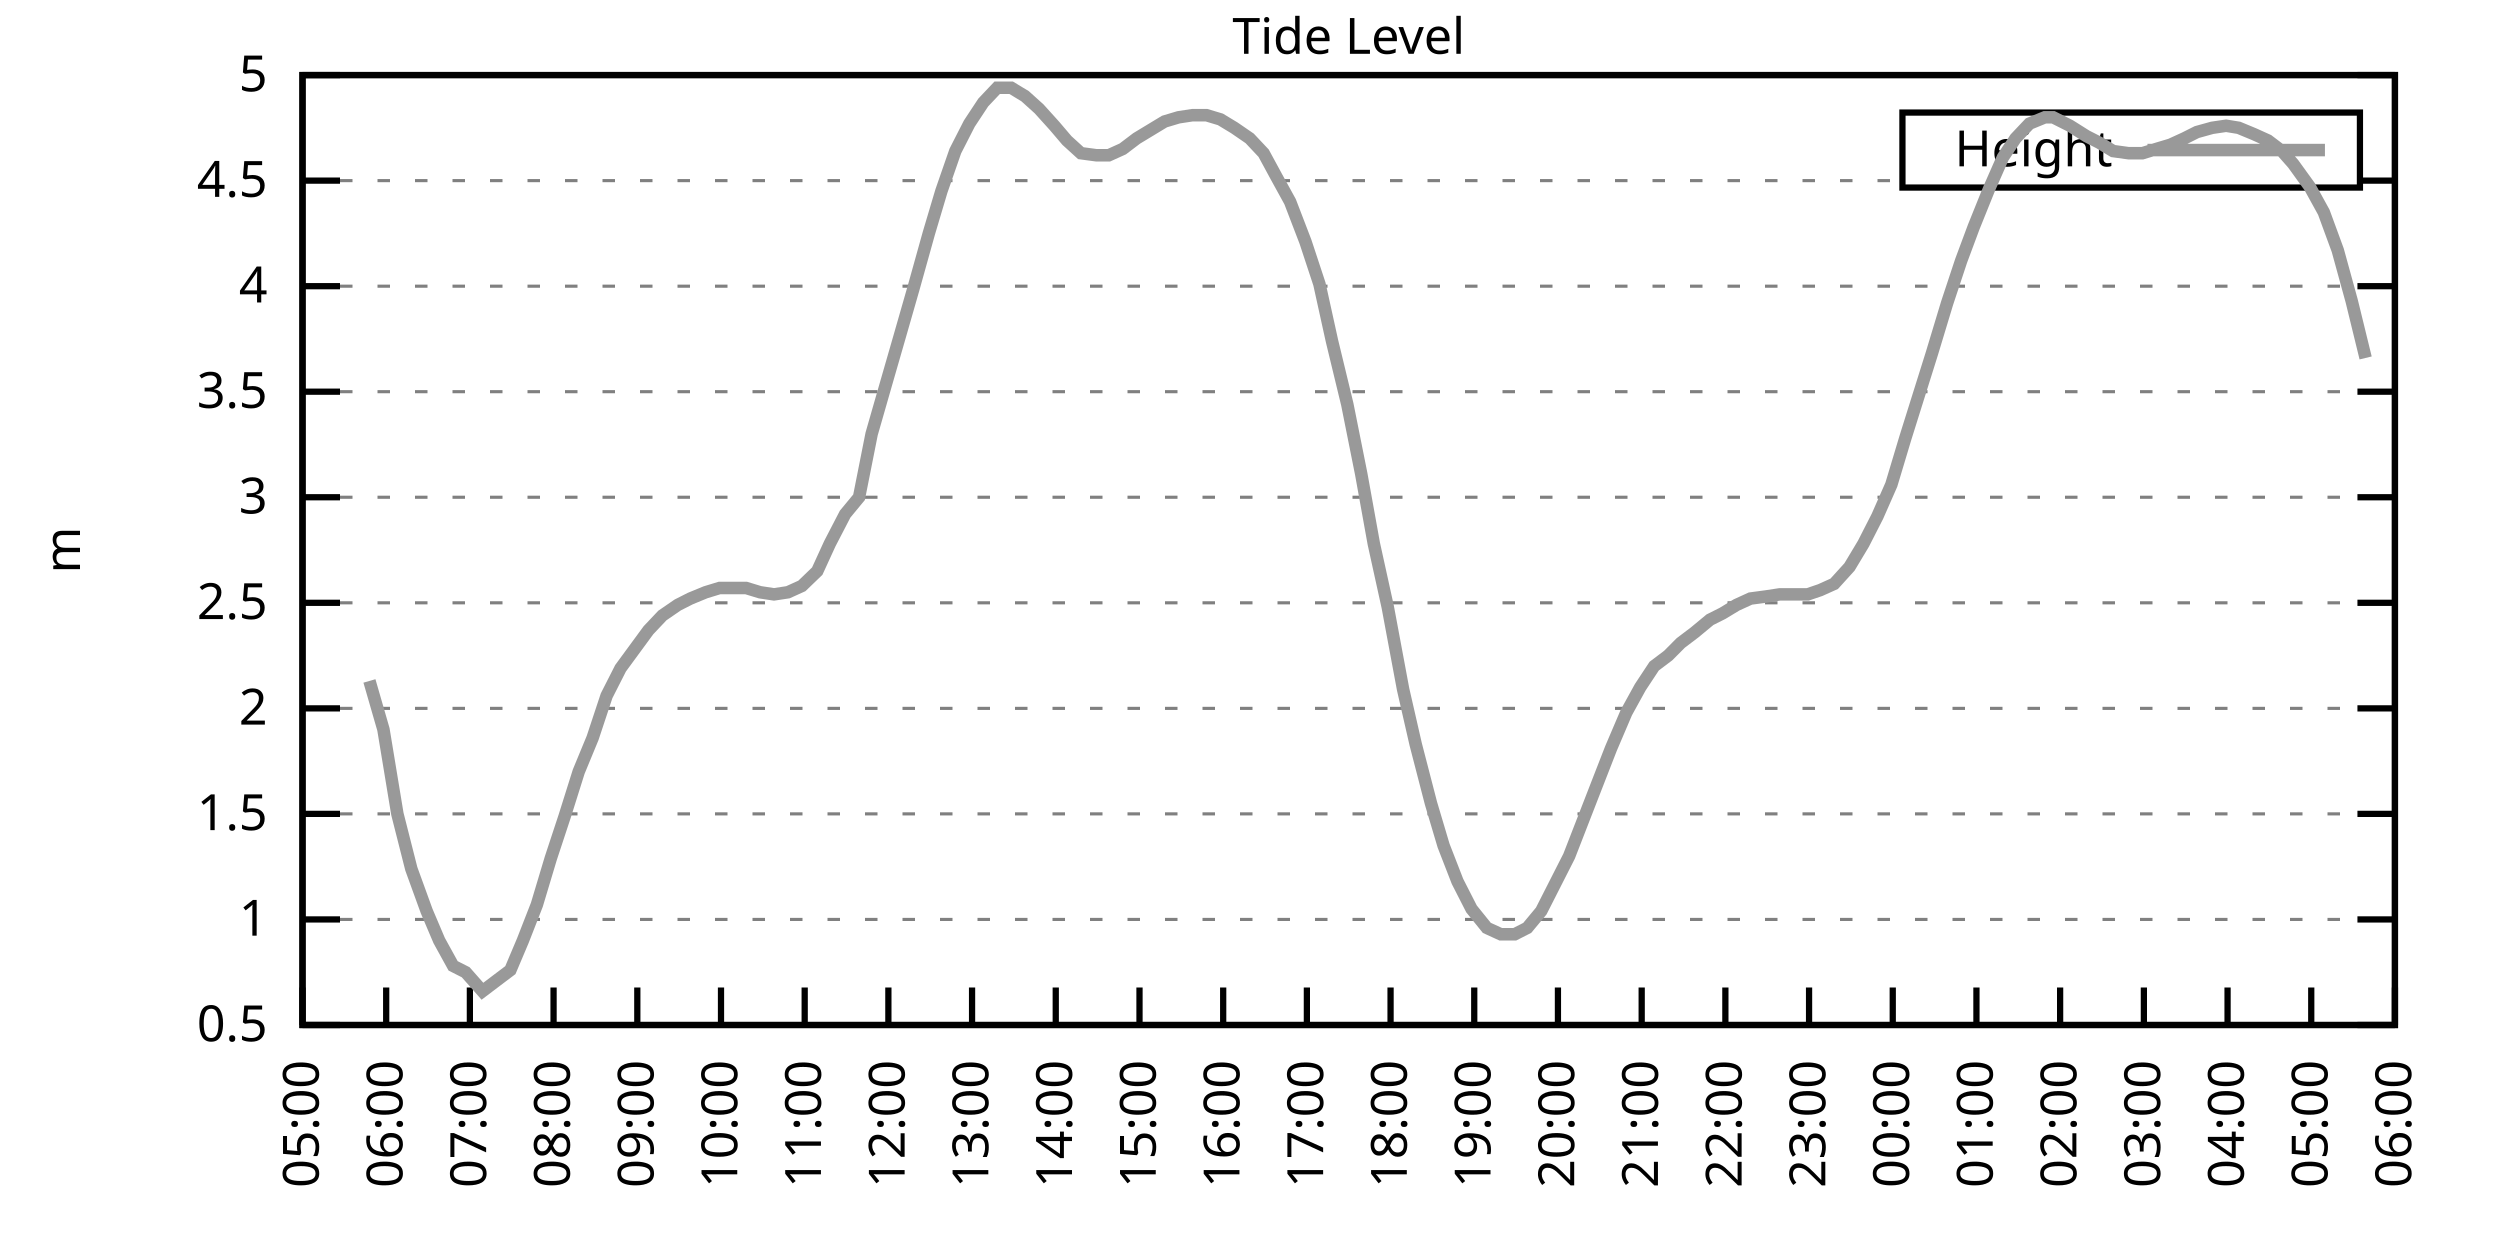
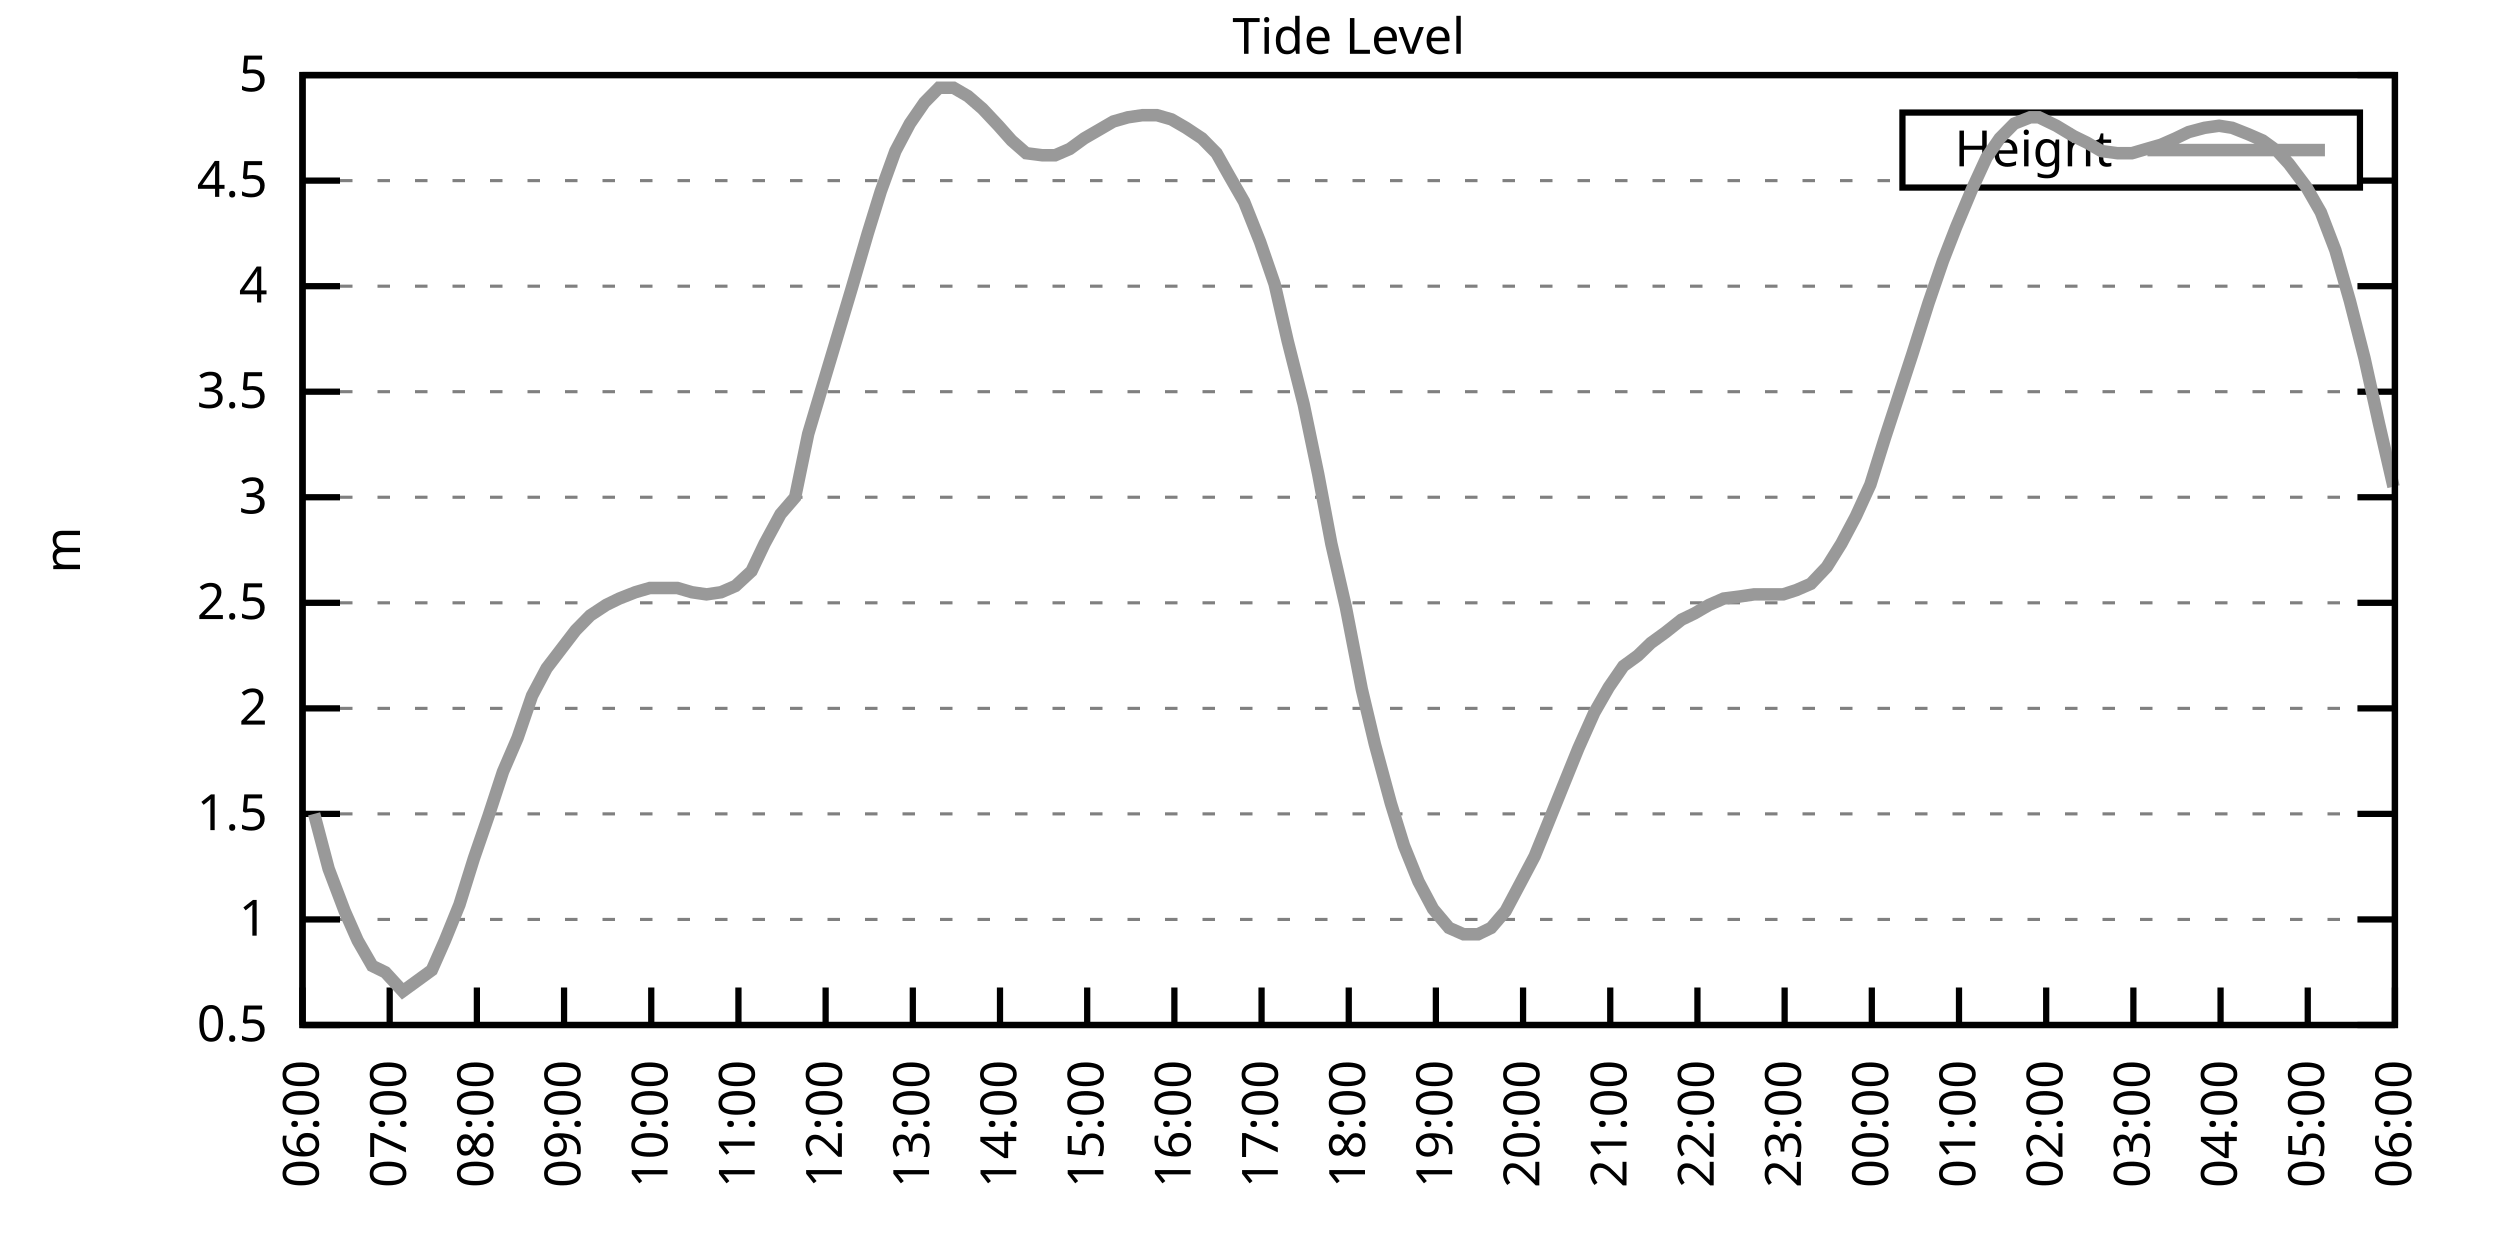
<svg xmlns="http://www.w3.org/2000/svg" xmlns:xlink="http://www.w3.org/1999/xlink" width="400" height="200" viewBox="0 0 400 200">
  <g id="gnuplot_canvas">
    <rect x="0" y="0" width="400" height="200" fill="none" />
    <defs>
      <circle id="gpDot" r="0.5" stroke-width="0.5" stroke="currentColor" />
      <path id="gpPt0" stroke-width="0.333" stroke="currentColor" d="M-1,0 h2 M0,-1 v2" />
      <path id="gpPt1" stroke-width="0.333" stroke="currentColor" d="M-1,-1 L1,1 M1,-1 L-1,1" />
      <path id="gpPt2" stroke-width="0.333" stroke="currentColor" d="M-1,0 L1,0 M0,-1 L0,1 M-1,-1 L1,1 M-1,1 L1,-1" />
      <rect id="gpPt3" stroke-width="0.333" stroke="currentColor" x="-1" y="-1" width="2" height="2" />
      <rect id="gpPt4" stroke-width="0.333" stroke="currentColor" fill="currentColor" x="-1" y="-1" width="2" height="2" />
      <circle id="gpPt5" stroke-width="0.333" stroke="currentColor" cx="0" cy="0" r="1" />
      <use xlink:href="#gpPt5" id="gpPt6" fill="currentColor" stroke="none" />
      <path id="gpPt7" stroke-width="0.333" stroke="currentColor" d="M0,-1.33 L-1.33,0.67 L1.33,0.67 z" />
      <use xlink:href="#gpPt7" id="gpPt8" fill="currentColor" stroke="none" />
      <use xlink:href="#gpPt7" id="gpPt9" stroke="currentColor" transform="rotate(180)" />
      <use xlink:href="#gpPt9" id="gpPt10" fill="currentColor" stroke="none" />
      <use xlink:href="#gpPt3" id="gpPt11" stroke="currentColor" transform="rotate(45)" />
      <use xlink:href="#gpPt11" id="gpPt12" fill="currentColor" stroke="none" />
      <path id="gpPt13" stroke-width="0.333" stroke="currentColor" d="M0,1.330 L1.265,0.411 L0.782,-1.067 L-0.782,-1.076 L-1.265,0.411 z" />
      <use xlink:href="#gpPt13" id="gpPt14" fill="currentColor" stroke="none" />
      <filter id="textbox" filterUnits="objectBoundingBox" x="0" y="0" height="1" width="1">
        <feFlood flood-color="white" flood-opacity="1" result="bgnd" />
        <feComposite in="SourceGraphic" in2="bgnd" operator="atop" />
      </filter>
      <filter id="greybox" filterUnits="objectBoundingBox" x="0" y="0" height="1" width="1">
        <feFlood flood-color="lightgrey" flood-opacity="1" result="grey" />
        <feComposite in="SourceGraphic" in2="grey" operator="atop" />
      </filter>
    </defs>
    <g fill="none" color="white" stroke="currentColor" stroke-width="1.00" stroke-linecap="butt" stroke-linejoin="miter">
</g>
    <g fill="none" color="black" stroke="currentColor" stroke-width="1.00" stroke-linecap="butt" stroke-linejoin="miter">
      <g stroke="none" shape-rendering="crispEdges">
        <polygon fill="rgb(255, 255, 255)" points="48.40,164.00 383.18,164.00 383.18,12.02 48.40,12.02 " />
      </g>
    </g>
    <g fill="none" color="black" stroke="currentColor" stroke-width="1.00" stroke-linecap="butt" stroke-linejoin="miter">
</g>
    <g fill="none" color="black" stroke="black" stroke-width="0.50" stroke-linecap="butt" stroke-linejoin="miter">
</g>
    <g fill="none" color="gray" stroke="currentColor" stroke-width="0.50" stroke-linecap="butt" stroke-linejoin="miter">
      <path stroke="gray" stroke-dasharray="2,4" class="gridline" d="M48.40,164.00 L383.19,164.00  " />
    </g>
    <g fill="none" color="gray" stroke="gray" stroke-width="1.00" stroke-linecap="butt" stroke-linejoin="miter">
</g>
    <g fill="none" color="black" stroke="currentColor" stroke-width="1.00" stroke-linecap="butt" stroke-linejoin="miter">
      <path stroke="black" d="M48.40,164.00 L54.40,164.00 M383.19,164.00 L377.19,164.00  " />
      <g transform="translate(42.80,166.60)" stroke="none" fill="black" font-family="Sans" font-size="8.00" text-anchor="end">
        <text>
          <tspan font-family="Sans"> 0.5</tspan>
        </text>
      </g>
    </g>
    <g fill="none" color="black" stroke="currentColor" stroke-width="1.00" stroke-linecap="butt" stroke-linejoin="miter">
</g>
    <g fill="none" color="black" stroke="black" stroke-width="0.50" stroke-linecap="butt" stroke-linejoin="miter">
</g>
    <g fill="none" color="gray" stroke="currentColor" stroke-width="0.50" stroke-linecap="butt" stroke-linejoin="miter">
      <path stroke="gray" stroke-dasharray="2,4" class="gridline" d="M48.40,147.11 L383.19,147.11  " />
    </g>
    <g fill="none" color="gray" stroke="gray" stroke-width="1.00" stroke-linecap="butt" stroke-linejoin="miter">
</g>
    <g fill="none" color="black" stroke="currentColor" stroke-width="1.00" stroke-linecap="butt" stroke-linejoin="miter">
      <path stroke="black" d="M48.40,147.11 L54.40,147.11 M383.19,147.11 L377.19,147.11  " />
      <g transform="translate(42.80,149.71)" stroke="none" fill="black" font-family="Sans" font-size="8.00" text-anchor="end">
        <text>
          <tspan font-family="Sans"> 1</tspan>
        </text>
      </g>
    </g>
    <g fill="none" color="black" stroke="currentColor" stroke-width="1.00" stroke-linecap="butt" stroke-linejoin="miter">
</g>
    <g fill="none" color="black" stroke="black" stroke-width="0.50" stroke-linecap="butt" stroke-linejoin="miter">
</g>
    <g fill="none" color="gray" stroke="currentColor" stroke-width="0.50" stroke-linecap="butt" stroke-linejoin="miter">
      <path stroke="gray" stroke-dasharray="2,4" class="gridline" d="M48.40,130.22 L383.19,130.22  " />
    </g>
    <g fill="none" color="gray" stroke="gray" stroke-width="1.00" stroke-linecap="butt" stroke-linejoin="miter">
</g>
    <g fill="none" color="black" stroke="currentColor" stroke-width="1.00" stroke-linecap="butt" stroke-linejoin="miter">
      <path stroke="black" d="M48.40,130.22 L54.40,130.22 M383.19,130.22 L377.19,130.22  " />
      <g transform="translate(42.80,132.82)" stroke="none" fill="black" font-family="Sans" font-size="8.00" text-anchor="end">
        <text>
          <tspan font-family="Sans"> 1.5</tspan>
        </text>
      </g>
    </g>
    <g fill="none" color="black" stroke="currentColor" stroke-width="1.00" stroke-linecap="butt" stroke-linejoin="miter">
</g>
    <g fill="none" color="black" stroke="black" stroke-width="0.50" stroke-linecap="butt" stroke-linejoin="miter">
</g>
    <g fill="none" color="gray" stroke="currentColor" stroke-width="0.50" stroke-linecap="butt" stroke-linejoin="miter">
      <path stroke="gray" stroke-dasharray="2,4" class="gridline" d="M48.40,113.34 L383.19,113.34  " />
    </g>
    <g fill="none" color="gray" stroke="gray" stroke-width="1.00" stroke-linecap="butt" stroke-linejoin="miter">
</g>
    <g fill="none" color="black" stroke="currentColor" stroke-width="1.00" stroke-linecap="butt" stroke-linejoin="miter">
      <path stroke="black" d="M48.40,113.34 L54.40,113.34 M383.19,113.34 L377.19,113.34  " />
      <g transform="translate(42.80,115.94)" stroke="none" fill="black" font-family="Sans" font-size="8.00" text-anchor="end">
        <text>
          <tspan font-family="Sans"> 2</tspan>
        </text>
      </g>
    </g>
    <g fill="none" color="black" stroke="currentColor" stroke-width="1.00" stroke-linecap="butt" stroke-linejoin="miter">
</g>
    <g fill="none" color="black" stroke="black" stroke-width="0.50" stroke-linecap="butt" stroke-linejoin="miter">
</g>
    <g fill="none" color="gray" stroke="currentColor" stroke-width="0.50" stroke-linecap="butt" stroke-linejoin="miter">
      <path stroke="gray" stroke-dasharray="2,4" class="gridline" d="M48.40,96.45 L383.19,96.45  " />
    </g>
    <g fill="none" color="gray" stroke="gray" stroke-width="1.00" stroke-linecap="butt" stroke-linejoin="miter">
</g>
    <g fill="none" color="black" stroke="currentColor" stroke-width="1.00" stroke-linecap="butt" stroke-linejoin="miter">
      <path stroke="black" d="M48.40,96.45 L54.40,96.45 M383.19,96.45 L377.19,96.45  " />
      <g transform="translate(42.80,99.05)" stroke="none" fill="black" font-family="Sans" font-size="8.00" text-anchor="end">
        <text>
          <tspan font-family="Sans"> 2.5</tspan>
        </text>
      </g>
    </g>
    <g fill="none" color="black" stroke="currentColor" stroke-width="1.00" stroke-linecap="butt" stroke-linejoin="miter">
</g>
    <g fill="none" color="black" stroke="black" stroke-width="0.50" stroke-linecap="butt" stroke-linejoin="miter">
</g>
    <g fill="none" color="gray" stroke="currentColor" stroke-width="0.50" stroke-linecap="butt" stroke-linejoin="miter">
      <path stroke="gray" stroke-dasharray="2,4" class="gridline" d="M48.40,79.56 L383.19,79.56  " />
    </g>
    <g fill="none" color="gray" stroke="gray" stroke-width="1.00" stroke-linecap="butt" stroke-linejoin="miter">
</g>
    <g fill="none" color="black" stroke="currentColor" stroke-width="1.00" stroke-linecap="butt" stroke-linejoin="miter">
      <path stroke="black" d="M48.40,79.56 L54.40,79.56 M383.19,79.56 L377.19,79.56  " />
      <g transform="translate(42.80,82.16)" stroke="none" fill="black" font-family="Sans" font-size="8.00" text-anchor="end">
        <text>
          <tspan font-family="Sans"> 3</tspan>
        </text>
      </g>
    </g>
    <g fill="none" color="black" stroke="currentColor" stroke-width="1.00" stroke-linecap="butt" stroke-linejoin="miter">
</g>
    <g fill="none" color="black" stroke="black" stroke-width="0.50" stroke-linecap="butt" stroke-linejoin="miter">
</g>
    <g fill="none" color="gray" stroke="currentColor" stroke-width="0.50" stroke-linecap="butt" stroke-linejoin="miter">
      <path stroke="gray" stroke-dasharray="2,4" class="gridline" d="M48.40,62.67 L383.19,62.67  " />
    </g>
    <g fill="none" color="gray" stroke="gray" stroke-width="1.00" stroke-linecap="butt" stroke-linejoin="miter">
</g>
    <g fill="none" color="black" stroke="currentColor" stroke-width="1.00" stroke-linecap="butt" stroke-linejoin="miter">
      <path stroke="black" d="M48.40,62.67 L54.40,62.67 M383.19,62.67 L377.19,62.67  " />
      <g transform="translate(42.80,65.27)" stroke="none" fill="black" font-family="Sans" font-size="8.00" text-anchor="end">
        <text>
          <tspan font-family="Sans"> 3.5</tspan>
        </text>
      </g>
    </g>
    <g fill="none" color="black" stroke="currentColor" stroke-width="1.00" stroke-linecap="butt" stroke-linejoin="miter">
</g>
    <g fill="none" color="black" stroke="black" stroke-width="0.50" stroke-linecap="butt" stroke-linejoin="miter">
</g>
    <g fill="none" color="gray" stroke="currentColor" stroke-width="0.50" stroke-linecap="butt" stroke-linejoin="miter">
      <path stroke="gray" stroke-dasharray="2,4" class="gridline" d="M48.40,45.79 L383.19,45.79  " />
    </g>
    <g fill="none" color="gray" stroke="gray" stroke-width="1.00" stroke-linecap="butt" stroke-linejoin="miter">
</g>
    <g fill="none" color="black" stroke="currentColor" stroke-width="1.00" stroke-linecap="butt" stroke-linejoin="miter">
      <path stroke="black" d="M48.40,45.79 L54.40,45.79 M383.19,45.79 L377.19,45.79  " />
      <g transform="translate(42.80,48.39)" stroke="none" fill="black" font-family="Sans" font-size="8.00" text-anchor="end">
        <text>
          <tspan font-family="Sans"> 4</tspan>
        </text>
      </g>
    </g>
    <g fill="none" color="black" stroke="currentColor" stroke-width="1.00" stroke-linecap="butt" stroke-linejoin="miter">
</g>
    <g fill="none" color="black" stroke="black" stroke-width="0.50" stroke-linecap="butt" stroke-linejoin="miter">
</g>
    <g fill="none" color="gray" stroke="currentColor" stroke-width="0.50" stroke-linecap="butt" stroke-linejoin="miter">
      <path stroke="gray" stroke-dasharray="2,4" class="gridline" d="M48.40,28.90 L304.39,28.90 M377.59,28.90 L383.19,28.90  " />
    </g>
    <g fill="none" color="gray" stroke="gray" stroke-width="1.00" stroke-linecap="butt" stroke-linejoin="miter">
</g>
    <g fill="none" color="black" stroke="currentColor" stroke-width="1.00" stroke-linecap="butt" stroke-linejoin="miter">
      <path stroke="black" d="M48.40,28.90 L54.40,28.90 M383.19,28.90 L377.19,28.90  " />
      <g transform="translate(42.80,31.50)" stroke="none" fill="black" font-family="Sans" font-size="8.00" text-anchor="end">
        <text>
          <tspan font-family="Sans"> 4.5</tspan>
        </text>
      </g>
    </g>
    <g fill="none" color="black" stroke="currentColor" stroke-width="1.00" stroke-linecap="butt" stroke-linejoin="miter">
</g>
    <g fill="none" color="black" stroke="black" stroke-width="0.50" stroke-linecap="butt" stroke-linejoin="miter">
</g>
    <g fill="none" color="gray" stroke="currentColor" stroke-width="0.50" stroke-linecap="butt" stroke-linejoin="miter">
      <path stroke="gray" stroke-dasharray="2,4" class="gridline" d="M48.40,12.01 L383.19,12.01  " />
    </g>
    <g fill="none" color="gray" stroke="gray" stroke-width="1.00" stroke-linecap="butt" stroke-linejoin="miter">
</g>
    <g fill="none" color="black" stroke="currentColor" stroke-width="1.00" stroke-linecap="butt" stroke-linejoin="miter">
      <path stroke="black" d="M48.40,12.01 L54.40,12.01 M383.19,12.01 L377.19,12.01  " />
      <g transform="translate(42.80,14.61)" stroke="none" fill="black" font-family="Sans" font-size="8.00" text-anchor="end">
        <text>
          <tspan font-family="Sans"> 5</tspan>
        </text>
      </g>
    </g>
    <g fill="none" color="black" stroke="currentColor" stroke-width="1.00" stroke-linecap="butt" stroke-linejoin="miter">
      <path stroke="black" d="M48.40,164.00 L48.40,158.00  " />
      <g transform="translate(51.00,169.60) rotate(270.00)" stroke="none" fill="black" font-family="Sans" font-size="8.00" text-anchor="end">
        <text>
-           <tspan font-family="Sans">05:00</tspan>
-         </text>
-       </g>
-     </g>
-     <g fill="none" color="black" stroke="currentColor" stroke-width="1.00" stroke-linecap="butt" stroke-linejoin="miter">
-       <path stroke="black" d="M61.79,164.00 L61.79,158.00  " />
-       <g transform="translate(64.39,169.60) rotate(270.00)" stroke="none" fill="black" font-family="Sans" font-size="8.00" text-anchor="end">
-         <text>
          <tspan font-family="Sans">06:00</tspan>
        </text>
      </g>
    </g>
    <g fill="none" color="black" stroke="currentColor" stroke-width="1.00" stroke-linecap="butt" stroke-linejoin="miter">
-       <path stroke="black" d="M75.18,164.00 L75.18,158.00  " />
-       <g transform="translate(77.78,169.60) rotate(270.00)" stroke="none" fill="black" font-family="Sans" font-size="8.00" text-anchor="end">
+       <path stroke="black" d="M62.35,164.00 L62.35,158.00  " />
+       <g transform="translate(64.95,169.60) rotate(270.00)" stroke="none" fill="black" font-family="Sans" font-size="8.00" text-anchor="end">
        <text>
          <tspan font-family="Sans">07:00</tspan>
        </text>
      </g>
    </g>
    <g fill="none" color="black" stroke="currentColor" stroke-width="1.00" stroke-linecap="butt" stroke-linejoin="miter">
-       <path stroke="black" d="M88.57,164.00 L88.57,158.00  " />
-       <g transform="translate(91.17,169.60) rotate(270.00)" stroke="none" fill="black" font-family="Sans" font-size="8.00" text-anchor="end">
+       <path stroke="black" d="M76.30,164.00 L76.30,158.00  " />
+       <g transform="translate(78.90,169.60) rotate(270.00)" stroke="none" fill="black" font-family="Sans" font-size="8.00" text-anchor="end">
        <text>
          <tspan font-family="Sans">08:00</tspan>
        </text>
      </g>
    </g>
    <g fill="none" color="black" stroke="currentColor" stroke-width="1.00" stroke-linecap="butt" stroke-linejoin="miter">
-       <path stroke="black" d="M101.97,164.00 L101.97,158.00  " />
-       <g transform="translate(104.57,169.60) rotate(270.00)" stroke="none" fill="black" font-family="Sans" font-size="8.00" text-anchor="end">
+       <path stroke="black" d="M90.25,164.00 L90.25,158.00  " />
+       <g transform="translate(92.85,169.60) rotate(270.00)" stroke="none" fill="black" font-family="Sans" font-size="8.00" text-anchor="end">
        <text>
          <tspan font-family="Sans">09:00</tspan>
        </text>
      </g>
    </g>
    <g fill="none" color="black" stroke="currentColor" stroke-width="1.00" stroke-linecap="butt" stroke-linejoin="miter">
-       <path stroke="black" d="M115.36,164.00 L115.36,158.00  " />
-       <g transform="translate(117.96,169.60) rotate(270.00)" stroke="none" fill="black" font-family="Sans" font-size="8.00" text-anchor="end">
+       <path stroke="black" d="M104.20,164.00 L104.20,158.00  " />
+       <g transform="translate(106.80,169.60) rotate(270.00)" stroke="none" fill="black" font-family="Sans" font-size="8.00" text-anchor="end">
        <text>
          <tspan font-family="Sans">10:00</tspan>
        </text>
      </g>
    </g>
    <g fill="none" color="black" stroke="currentColor" stroke-width="1.00" stroke-linecap="butt" stroke-linejoin="miter">
-       <path stroke="black" d="M128.75,164.00 L128.75,158.00  " />
-       <g transform="translate(131.35,169.60) rotate(270.00)" stroke="none" fill="black" font-family="Sans" font-size="8.00" text-anchor="end">
+       <path stroke="black" d="M118.15,164.00 L118.15,158.00  " />
+       <g transform="translate(120.75,169.60) rotate(270.00)" stroke="none" fill="black" font-family="Sans" font-size="8.00" text-anchor="end">
        <text>
          <tspan font-family="Sans">11:00</tspan>
        </text>
      </g>
    </g>
    <g fill="none" color="black" stroke="currentColor" stroke-width="1.00" stroke-linecap="butt" stroke-linejoin="miter">
-       <path stroke="black" d="M142.14,164.00 L142.14,158.00  " />
-       <g transform="translate(144.74,169.60) rotate(270.00)" stroke="none" fill="black" font-family="Sans" font-size="8.00" text-anchor="end">
+       <path stroke="black" d="M132.10,164.00 L132.10,158.00  " />
+       <g transform="translate(134.70,169.60) rotate(270.00)" stroke="none" fill="black" font-family="Sans" font-size="8.00" text-anchor="end">
        <text>
          <tspan font-family="Sans">12:00</tspan>
        </text>
      </g>
    </g>
    <g fill="none" color="black" stroke="currentColor" stroke-width="1.00" stroke-linecap="butt" stroke-linejoin="miter">
-       <path stroke="black" d="M155.53,164.00 L155.53,158.00  " />
-       <g transform="translate(158.13,169.60) rotate(270.00)" stroke="none" fill="black" font-family="Sans" font-size="8.00" text-anchor="end">
+       <path stroke="black" d="M146.05,164.00 L146.05,158.00  " />
+       <g transform="translate(148.65,169.60) rotate(270.00)" stroke="none" fill="black" font-family="Sans" font-size="8.00" text-anchor="end">
        <text>
          <tspan font-family="Sans">13:00</tspan>
        </text>
      </g>
    </g>
    <g fill="none" color="black" stroke="currentColor" stroke-width="1.00" stroke-linecap="butt" stroke-linejoin="miter">
-       <path stroke="black" d="M168.92,164.00 L168.92,158.00  " />
-       <g transform="translate(171.52,169.60) rotate(270.00)" stroke="none" fill="black" font-family="Sans" font-size="8.00" text-anchor="end">
+       <path stroke="black" d="M160.00,164.00 L160.00,158.00  " />
+       <g transform="translate(162.60,169.60) rotate(270.00)" stroke="none" fill="black" font-family="Sans" font-size="8.00" text-anchor="end">
        <text>
          <tspan font-family="Sans">14:00</tspan>
        </text>
      </g>
    </g>
    <g fill="none" color="black" stroke="currentColor" stroke-width="1.00" stroke-linecap="butt" stroke-linejoin="miter">
-       <path stroke="black" d="M182.32,164.00 L182.32,158.00  " />
-       <g transform="translate(184.92,169.60) rotate(270.00)" stroke="none" fill="black" font-family="Sans" font-size="8.00" text-anchor="end">
+       <path stroke="black" d="M173.95,164.00 L173.95,158.00  " />
+       <g transform="translate(176.55,169.60) rotate(270.00)" stroke="none" fill="black" font-family="Sans" font-size="8.00" text-anchor="end">
        <text>
          <tspan font-family="Sans">15:00</tspan>
        </text>
      </g>
    </g>
    <g fill="none" color="black" stroke="currentColor" stroke-width="1.00" stroke-linecap="butt" stroke-linejoin="miter">
-       <path stroke="black" d="M195.71,164.00 L195.71,158.00  " />
-       <g transform="translate(198.31,169.60) rotate(270.00)" stroke="none" fill="black" font-family="Sans" font-size="8.00" text-anchor="end">
+       <path stroke="black" d="M187.90,164.00 L187.90,158.00  " />
+       <g transform="translate(190.50,169.60) rotate(270.00)" stroke="none" fill="black" font-family="Sans" font-size="8.00" text-anchor="end">
        <text>
          <tspan font-family="Sans">16:00</tspan>
        </text>
      </g>
    </g>
    <g fill="none" color="black" stroke="currentColor" stroke-width="1.00" stroke-linecap="butt" stroke-linejoin="miter">
-       <path stroke="black" d="M209.10,164.00 L209.10,158.00  " />
-       <g transform="translate(211.70,169.60) rotate(270.00)" stroke="none" fill="black" font-family="Sans" font-size="8.00" text-anchor="end">
+       <path stroke="black" d="M201.85,164.00 L201.85,158.00  " />
+       <g transform="translate(204.45,169.60) rotate(270.00)" stroke="none" fill="black" font-family="Sans" font-size="8.00" text-anchor="end">
        <text>
          <tspan font-family="Sans">17:00</tspan>
        </text>
      </g>
    </g>
    <g fill="none" color="black" stroke="currentColor" stroke-width="1.00" stroke-linecap="butt" stroke-linejoin="miter">
-       <path stroke="black" d="M222.49,164.00 L222.49,158.00  " />
-       <g transform="translate(225.09,169.60) rotate(270.00)" stroke="none" fill="black" font-family="Sans" font-size="8.00" text-anchor="end">
+       <path stroke="black" d="M215.80,164.00 L215.80,158.00  " />
+       <g transform="translate(218.40,169.60) rotate(270.00)" stroke="none" fill="black" font-family="Sans" font-size="8.00" text-anchor="end">
        <text>
          <tspan font-family="Sans">18:00</tspan>
        </text>
      </g>
    </g>
    <g fill="none" color="black" stroke="currentColor" stroke-width="1.00" stroke-linecap="butt" stroke-linejoin="miter">
-       <path stroke="black" d="M235.88,164.00 L235.88,158.00  " />
-       <g transform="translate(238.48,169.60) rotate(270.00)" stroke="none" fill="black" font-family="Sans" font-size="8.00" text-anchor="end">
+       <path stroke="black" d="M229.74,164.00 L229.74,158.00  " />
+       <g transform="translate(232.34,169.60) rotate(270.00)" stroke="none" fill="black" font-family="Sans" font-size="8.00" text-anchor="end">
        <text>
          <tspan font-family="Sans">19:00</tspan>
        </text>
      </g>
    </g>
    <g fill="none" color="black" stroke="currentColor" stroke-width="1.00" stroke-linecap="butt" stroke-linejoin="miter">
-       <path stroke="black" d="M249.27,164.00 L249.27,158.00  " />
-       <g transform="translate(251.87,169.60) rotate(270.00)" stroke="none" fill="black" font-family="Sans" font-size="8.00" text-anchor="end">
+       <path stroke="black" d="M243.69,164.00 L243.69,158.00  " />
+       <g transform="translate(246.29,169.60) rotate(270.00)" stroke="none" fill="black" font-family="Sans" font-size="8.00" text-anchor="end">
        <text>
          <tspan font-family="Sans">20:00</tspan>
        </text>
      </g>
    </g>
    <g fill="none" color="black" stroke="currentColor" stroke-width="1.00" stroke-linecap="butt" stroke-linejoin="miter">
-       <path stroke="black" d="M262.67,164.00 L262.67,158.00  " />
-       <g transform="translate(265.27,169.60) rotate(270.00)" stroke="none" fill="black" font-family="Sans" font-size="8.00" text-anchor="end">
+       <path stroke="black" d="M257.64,164.00 L257.64,158.00  " />
+       <g transform="translate(260.24,169.60) rotate(270.00)" stroke="none" fill="black" font-family="Sans" font-size="8.00" text-anchor="end">
        <text>
          <tspan font-family="Sans">21:00</tspan>
        </text>
      </g>
    </g>
    <g fill="none" color="black" stroke="currentColor" stroke-width="1.00" stroke-linecap="butt" stroke-linejoin="miter">
-       <path stroke="black" d="M276.06,164.00 L276.06,158.00  " />
-       <g transform="translate(278.66,169.60) rotate(270.00)" stroke="none" fill="black" font-family="Sans" font-size="8.00" text-anchor="end">
+       <path stroke="black" d="M271.59,164.00 L271.59,158.00  " />
+       <g transform="translate(274.19,169.60) rotate(270.00)" stroke="none" fill="black" font-family="Sans" font-size="8.00" text-anchor="end">
        <text>
          <tspan font-family="Sans">22:00</tspan>
        </text>
      </g>
    </g>
    <g fill="none" color="black" stroke="currentColor" stroke-width="1.00" stroke-linecap="butt" stroke-linejoin="miter">
-       <path stroke="black" d="M289.45,164.00 L289.45,158.00  " />
-       <g transform="translate(292.05,169.60) rotate(270.00)" stroke="none" fill="black" font-family="Sans" font-size="8.00" text-anchor="end">
+       <path stroke="black" d="M285.54,164.00 L285.54,158.00  " />
+       <g transform="translate(288.14,169.60) rotate(270.00)" stroke="none" fill="black" font-family="Sans" font-size="8.00" text-anchor="end">
        <text>
          <tspan font-family="Sans">23:00</tspan>
        </text>
      </g>
    </g>
    <g fill="none" color="black" stroke="currentColor" stroke-width="1.00" stroke-linecap="butt" stroke-linejoin="miter">
-       <path stroke="black" d="M302.84,164.00 L302.84,158.00  " />
-       <g transform="translate(305.44,169.60) rotate(270.00)" stroke="none" fill="black" font-family="Sans" font-size="8.00" text-anchor="end">
+       <path stroke="black" d="M299.49,164.00 L299.49,158.00  " />
+       <g transform="translate(302.09,169.60) rotate(270.00)" stroke="none" fill="black" font-family="Sans" font-size="8.00" text-anchor="end">
        <text>
          <tspan font-family="Sans">00:00</tspan>
        </text>
      </g>
    </g>
    <g fill="none" color="black" stroke="currentColor" stroke-width="1.00" stroke-linecap="butt" stroke-linejoin="miter">
-       <path stroke="black" d="M316.23,164.00 L316.23,158.00  " />
-       <g transform="translate(318.83,169.60) rotate(270.00)" stroke="none" fill="black" font-family="Sans" font-size="8.00" text-anchor="end">
+       <path stroke="black" d="M313.44,164.00 L313.44,158.00  " />
+       <g transform="translate(316.04,169.60) rotate(270.00)" stroke="none" fill="black" font-family="Sans" font-size="8.00" text-anchor="end">
        <text>
          <tspan font-family="Sans">01:00</tspan>
        </text>
      </g>
    </g>
    <g fill="none" color="black" stroke="currentColor" stroke-width="1.00" stroke-linecap="butt" stroke-linejoin="miter">
-       <path stroke="black" d="M329.62,164.00 L329.62,158.00  " />
-       <g transform="translate(332.22,169.60) rotate(270.00)" stroke="none" fill="black" font-family="Sans" font-size="8.00" text-anchor="end">
+       <path stroke="black" d="M327.39,164.00 L327.39,158.00  " />
+       <g transform="translate(329.99,169.60) rotate(270.00)" stroke="none" fill="black" font-family="Sans" font-size="8.00" text-anchor="end">
        <text>
          <tspan font-family="Sans">02:00</tspan>
        </text>
      </g>
    </g>
    <g fill="none" color="black" stroke="currentColor" stroke-width="1.00" stroke-linecap="butt" stroke-linejoin="miter">
-       <path stroke="black" d="M343.02,164.00 L343.02,158.00  " />
-       <g transform="translate(345.62,169.60) rotate(270.00)" stroke="none" fill="black" font-family="Sans" font-size="8.00" text-anchor="end">
+       <path stroke="black" d="M341.34,164.00 L341.34,158.00  " />
+       <g transform="translate(343.94,169.60) rotate(270.00)" stroke="none" fill="black" font-family="Sans" font-size="8.00" text-anchor="end">
        <text>
          <tspan font-family="Sans">03:00</tspan>
        </text>
      </g>
    </g>
    <g fill="none" color="black" stroke="currentColor" stroke-width="1.00" stroke-linecap="butt" stroke-linejoin="miter">
-       <path stroke="black" d="M356.41,164.00 L356.41,158.00  " />
-       <g transform="translate(359.01,169.60) rotate(270.00)" stroke="none" fill="black" font-family="Sans" font-size="8.00" text-anchor="end">
+       <path stroke="black" d="M355.29,164.00 L355.29,158.00  " />
+       <g transform="translate(357.89,169.60) rotate(270.00)" stroke="none" fill="black" font-family="Sans" font-size="8.00" text-anchor="end">
        <text>
          <tspan font-family="Sans">04:00</tspan>
        </text>
      </g>
    </g>
    <g fill="none" color="black" stroke="currentColor" stroke-width="1.00" stroke-linecap="butt" stroke-linejoin="miter">
-       <path stroke="black" d="M369.80,164.00 L369.80,158.00  " />
-       <g transform="translate(372.40,169.60) rotate(270.00)" stroke="none" fill="black" font-family="Sans" font-size="8.00" text-anchor="end">
+       <path stroke="black" d="M369.24,164.00 L369.24,158.00  " />
+       <g transform="translate(371.84,169.60) rotate(270.00)" stroke="none" fill="black" font-family="Sans" font-size="8.00" text-anchor="end">
        <text>
          <tspan font-family="Sans">05:00</tspan>
        </text>
      </g>
    </g>
    <g fill="none" color="black" stroke="currentColor" stroke-width="1.00" stroke-linecap="butt" stroke-linejoin="miter">
      <path stroke="black" d="M383.19,164.00 L383.19,158.00  " />
      <g transform="translate(385.79,169.60) rotate(270.00)" stroke="none" fill="black" font-family="Sans" font-size="8.00" text-anchor="end">
        <text>
          <tspan font-family="Sans">06:00</tspan>
        </text>
      </g>
    </g>
    <g fill="none" color="black" stroke="currentColor" stroke-width="1.00" stroke-linecap="butt" stroke-linejoin="miter">
</g>
    <g fill="none" color="black" stroke="currentColor" stroke-width="1.00" stroke-linecap="butt" stroke-linejoin="miter">
      <path stroke="black" d="M48.40,12.01 L48.40,164.00 L383.19,164.00 L383.19,12.01 L48.40,12.01 Z  " />
    </g>
    <g fill="none" color="black" stroke="currentColor" stroke-width="1.00" stroke-linecap="butt" stroke-linejoin="miter">
</g>
    <g fill="none" color="black" stroke="currentColor" stroke-width="1.00" stroke-linecap="butt" stroke-linejoin="miter">
      <path stroke="black" d="M304.39,30.01 L304.39,18.01 L377.59,18.01 L377.59,30.01 L304.39,30.01 Z  " />
    </g>
    <g id="Tide_level_plot_1">
      <g fill="none" color="white" stroke="black" stroke-width="2.00" stroke-linecap="butt" stroke-linejoin="miter">
</g>
      <g fill="none" color="black" stroke="currentColor" stroke-width="2.00" stroke-linecap="butt" stroke-linejoin="miter">
        <g transform="translate(337.99,26.61)" stroke="none" fill="black" font-family="Sans" font-size="8.00" text-anchor="end">
          <text>
            <tspan font-family="Sans">Height</tspan>
          </text>
        </g>
      </g>
      <g fill="none" color="black" stroke="currentColor" stroke-width="2.00" stroke-linecap="butt" stroke-linejoin="miter">
-         <path stroke="rgb(153, 153, 153)" d="M343.59,24.01 L371.99,24.01 M59.11,108.95 L61.35,116.71 L63.58,130.22 L65.81,139.01 L68.26,145.76 L70.27,150.49   L72.50,154.54 L74.51,155.56 L77.19,158.60 L79.42,156.91 L81.66,155.22 L83.66,150.49 L85.90,144.75 L88.13,137.32   L90.36,130.56 L92.59,123.47 L94.82,118.07 L97.06,111.31 L99.29,106.92 L101.52,103.88 L103.75,100.84 L105.98,98.48   L108.44,96.79 L110.45,95.77 L112.90,94.76 L115.13,94.08 L117.14,94.08 L119.38,94.08 L121.61,94.76 L123.84,95.10   L126.07,94.76 L128.30,93.75 L130.76,91.38 L132.77,86.99 L135.22,82.26 L137.45,79.56 L139.46,69.43 L141.69,61.66   L143.93,53.89 L146.16,46.12 L148.61,37.34 L150.62,30.59 L152.85,24.17 L155.09,19.78 L157.32,16.40 L159.55,14.04   L161.78,14.04 L164.01,15.39 L166.25,17.41 L168.70,20.12 L170.71,22.48 L172.94,24.51 L175.40,24.84 L177.41,24.84   L179.64,23.83 L181.87,22.14 L184.10,20.79 L186.33,19.44 L188.57,18.77 L190.80,18.43 L193.03,18.43 L195.26,19.10   L197.49,20.45 L199.95,22.14 L202.18,24.51 L204.19,28.22 L206.42,32.28 L208.88,38.69 L211.11,45.45 L213.12,54.57   L215.57,64.70 L217.80,75.85 L219.81,86.99 L222.04,97.12 L224.50,110.30 L226.51,119.08 L228.96,128.54 L230.97,135.29   L233.20,141.03 L235.44,145.42 L237.89,148.46 L240.12,149.48 L242.36,149.48 L244.36,148.46 L246.60,145.76 L248.83,141.37   L251.06,136.98 L253.29,131.24 L255.52,125.50 L257.76,119.75 L260.21,114.01 L262.44,109.96 L264.67,106.58 L266.91,104.89   L268.92,102.87 L271.15,101.18 L273.60,99.15 L275.61,98.14 L277.84,96.79 L280.07,95.77 L282.53,95.44 L284.76,95.10   L286.77,95.10 L289.23,95.10 L291.23,94.42 L293.47,93.41 L295.92,90.71 L298.15,86.99 L300.39,82.60 L302.62,77.53   L304.85,70.10 L306.86,63.69 L309.09,56.59 L311.54,48.49 L313.78,41.73 L315.79,36.33 L318.24,30.25 L320.47,25.18   L322.48,22.14 L324.71,19.78 L327.17,18.77 L328.51,18.77 L331.19,20.12 L333.86,21.80 L335.87,22.82 L338.10,24.17   L340.56,24.51 L342.79,24.51 L345.02,23.83 L347.26,23.16 L349.49,22.14 L351.50,21.13 L353.95,20.45 L356.18,20.12   L358.19,20.45 L360.65,21.47 L362.88,22.48 L365.11,24.17 L366.90,26.20 L369.58,29.91 L371.81,33.96 L374.04,40.04   L376.27,48.15 L378.50,57.27  " />
+         <path stroke="rgb(153, 153, 153)" d="M343.59,24.01 L371.99,24.01 M50.26,130.22 L52.58,139.01 L55.14,145.76 L57.23,150.49 L59.56,154.54 L61.65,155.56   L64.44,158.60 L66.77,156.91 L69.09,155.22 L71.18,150.49 L73.51,144.75 L75.83,137.32 L78.16,130.56 L80.48,123.47   L82.81,118.07 L85.13,111.31 L87.46,106.92 L89.78,103.88 L92.11,100.84 L94.43,98.48 L96.99,96.79 L99.08,95.77   L101.64,94.76 L103.97,94.08 L106.06,94.08 L108.38,94.08 L110.71,94.76 L113.03,95.10 L115.36,94.76 L117.68,93.75   L120.24,91.38 L122.33,86.99 L124.89,82.26 L127.22,79.56 L129.31,69.43 L131.63,61.66 L133.96,53.89 L136.28,46.12   L138.84,37.34 L140.93,30.59 L143.26,24.17 L145.58,19.78 L147.91,16.40 L150.23,14.04 L152.56,14.04 L154.88,15.39   L157.21,17.41 L159.76,20.12 L161.86,22.48 L164.18,24.51 L166.74,24.84 L168.83,24.84 L171.16,23.83 L173.48,22.14   L175.81,20.79 L178.13,19.44 L180.46,18.77 L182.78,18.43 L185.11,18.43 L187.43,19.10 L189.76,20.45 L192.31,22.14   L194.64,24.51 L196.73,28.22 L199.06,32.28 L201.61,38.69 L203.94,45.45 L206.03,54.57 L208.59,64.70 L210.91,75.85   L213.01,86.99 L215.33,97.12 L217.89,110.30 L219.98,119.08 L222.54,128.54 L224.63,135.29 L226.95,141.03 L229.28,145.42   L231.84,148.46 L234.16,149.48 L236.49,149.48 L238.58,148.46 L240.90,145.76 L243.23,141.37 L245.55,136.98 L247.88,131.24   L250.20,125.50 L252.53,119.75 L255.09,114.01 L257.41,109.96 L259.74,106.58 L262.06,104.89 L264.15,102.87 L266.48,101.18   L269.04,99.15 L271.13,98.14 L273.45,96.79 L275.78,95.77 L278.34,95.44 L280.66,95.10 L282.75,95.10 L285.31,95.10   L287.40,94.42 L289.73,93.41 L292.29,90.71 L294.61,86.99 L296.94,82.60 L299.26,77.53 L301.58,70.10 L303.68,63.69   L306.00,56.59 L308.56,48.49 L310.88,41.73 L312.98,36.33 L315.53,30.25 L317.86,25.18 L319.95,22.14 L322.28,19.78   L324.83,18.77 L326.23,18.77 L329.02,20.12 L331.81,21.80 L333.90,22.82 L336.23,24.17 L338.78,24.51 L341.11,24.51   L343.43,23.83 L345.76,23.16 L348.08,22.14 L350.18,21.13 L352.73,20.45 L355.06,20.12 L357.15,20.45 L359.71,21.47   L362.03,22.48 L364.36,24.17 L366.22,26.20 L369.01,29.91 L371.33,33.96 L373.66,40.04 L375.98,48.15 L378.31,57.27   L380.63,67.74 L382.96,77.87  " />
      </g>
    </g>
    <g fill="none" color="black" stroke="currentColor" stroke-width="2.00" stroke-linecap="butt" stroke-linejoin="miter">
</g>
    <g fill="none" color="black" stroke="black" stroke-width="1.00" stroke-linecap="butt" stroke-linejoin="miter">
</g>
    <g fill="none" color="black" stroke="currentColor" stroke-width="1.00" stroke-linecap="butt" stroke-linejoin="miter">
      <path stroke="black" d="M48.40,12.01 L48.40,164.00 L383.19,164.00 L383.19,12.01 L48.40,12.01 Z  " />
      <g transform="translate(12.80,88.01) rotate(270.00)" stroke="none" fill="black" font-family="Sans" font-size="8.00" text-anchor="middle">
        <text>
          <tspan font-family="Sans">m</tspan>
        </text>
      </g>
    </g>
    <g fill="none" color="black" stroke="currentColor" stroke-width="1.00" stroke-linecap="butt" stroke-linejoin="miter">
</g>
    <g fill="none" color="black" stroke="currentColor" stroke-width="1.00" stroke-linecap="butt" stroke-linejoin="miter">
      <g transform="translate(215.79,8.61)" stroke="none" fill="black" font-family="Sans" font-size="8.00" text-anchor="middle">
        <text>
          <tspan font-family="Sans">Tide Level</tspan>
        </text>
      </g>
    </g>
    <g fill="none" color="black" stroke="currentColor" stroke-width="1.00" stroke-linecap="butt" stroke-linejoin="miter">
</g>
  </g>
</svg>
